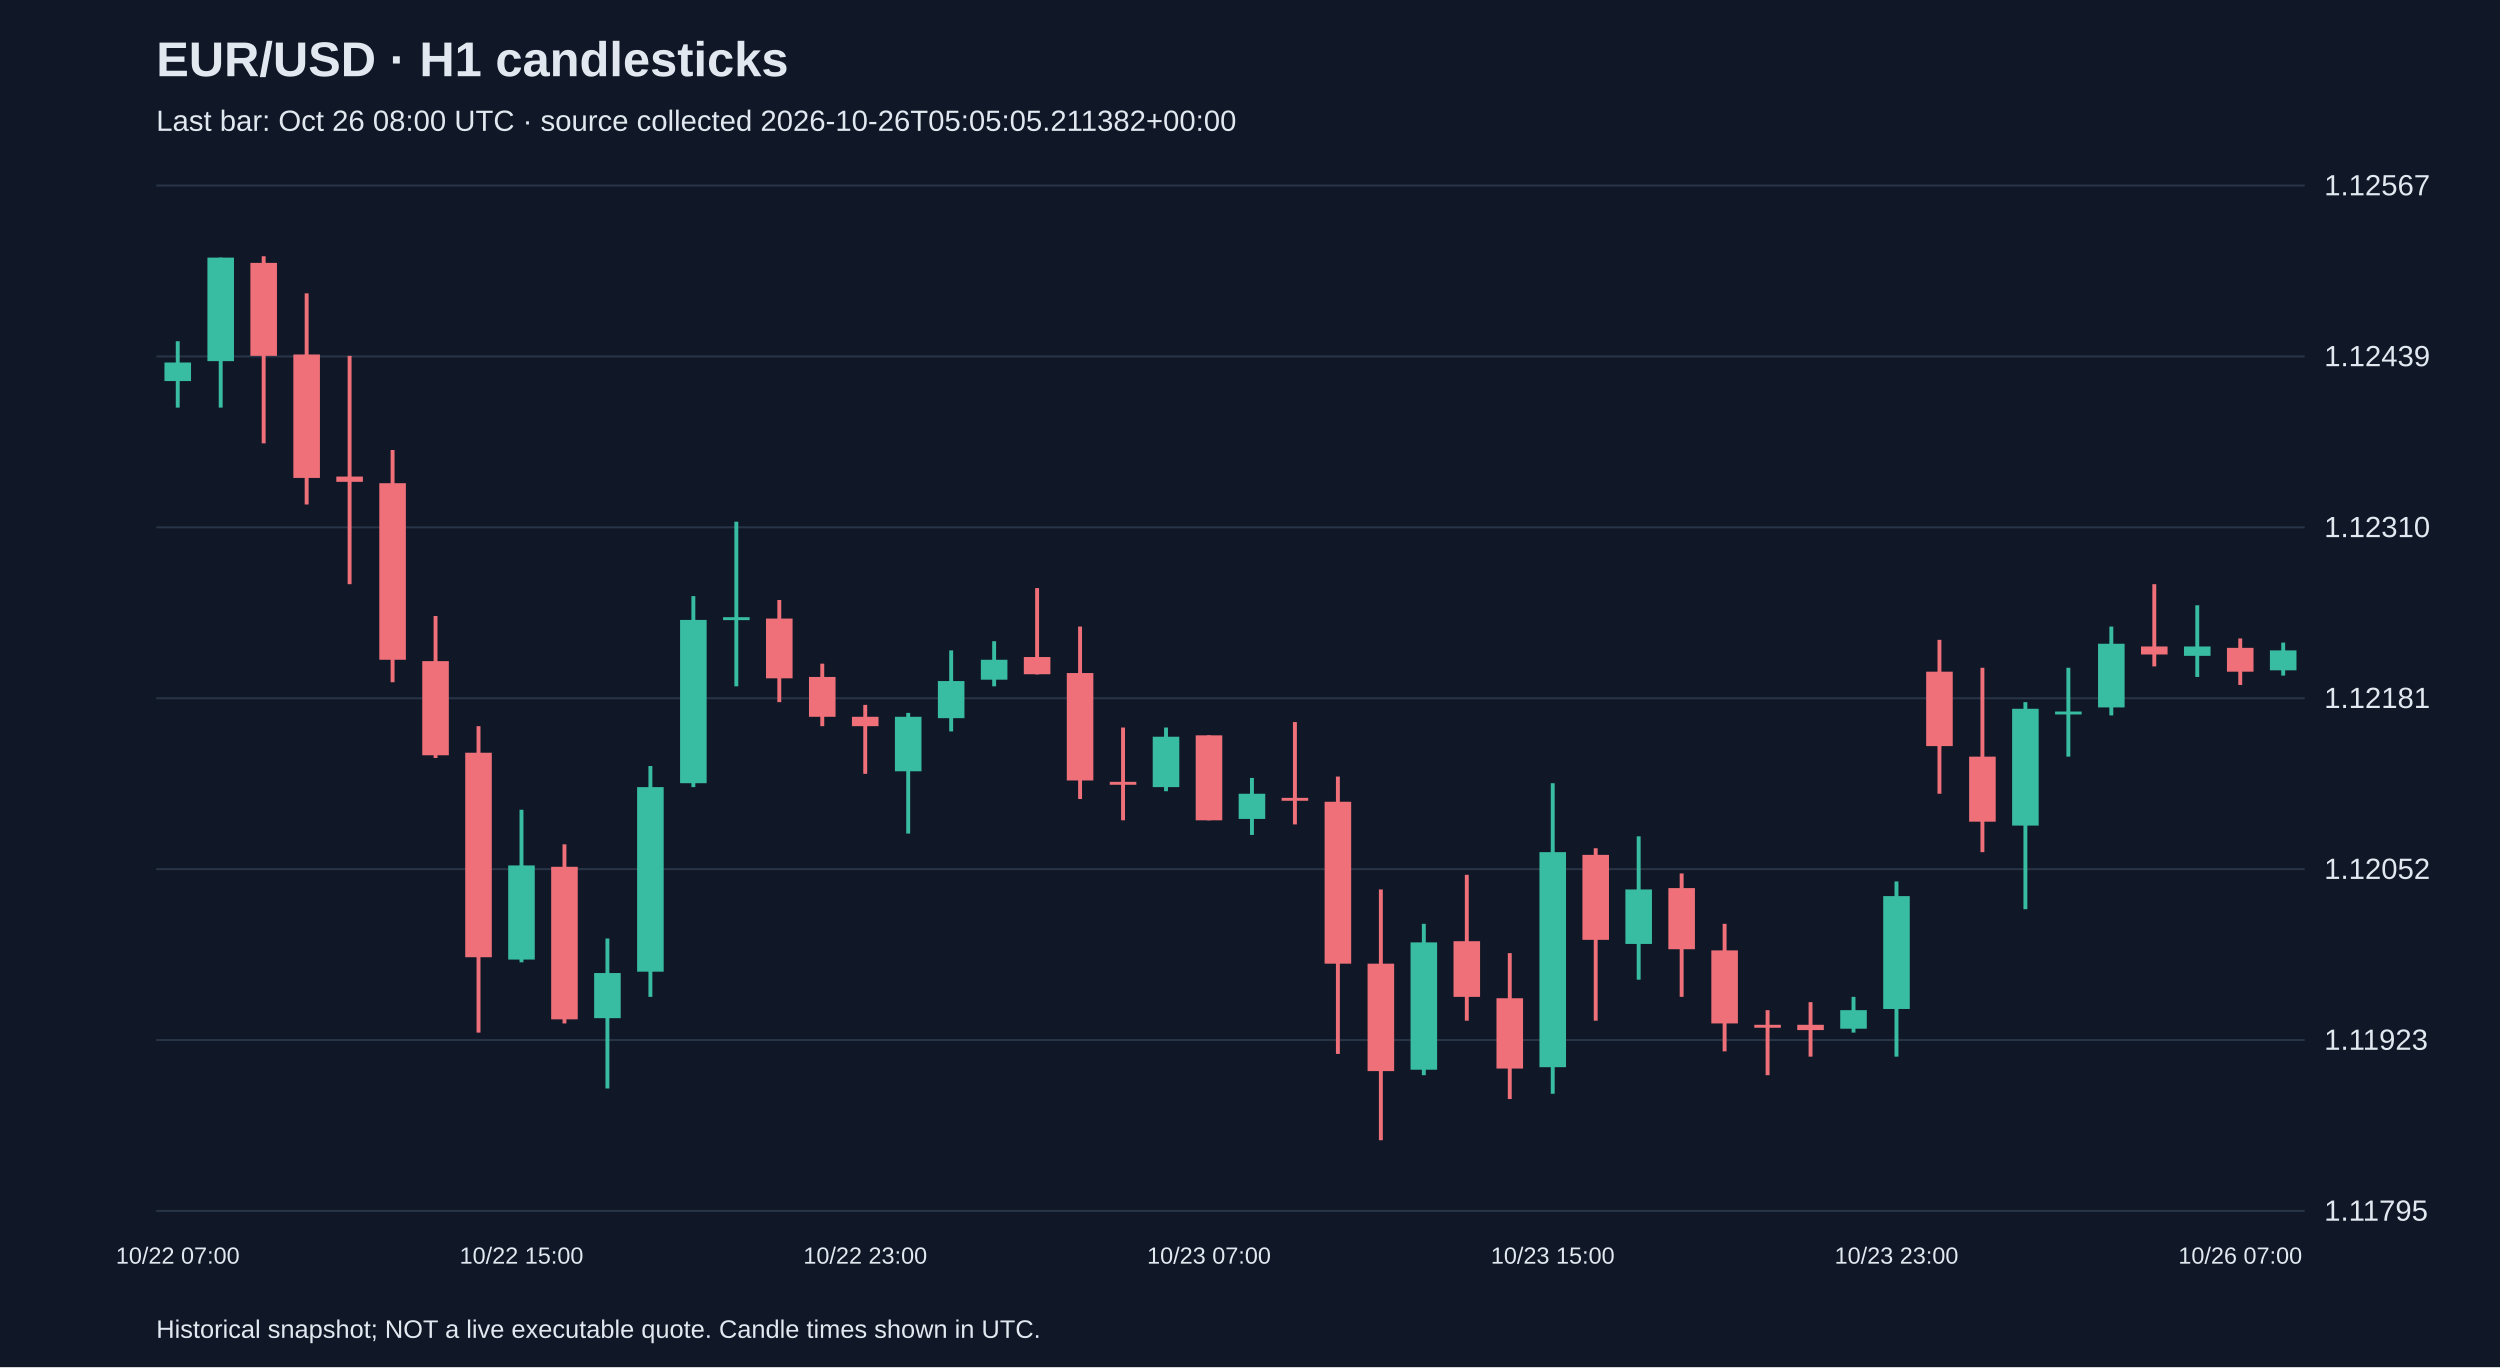
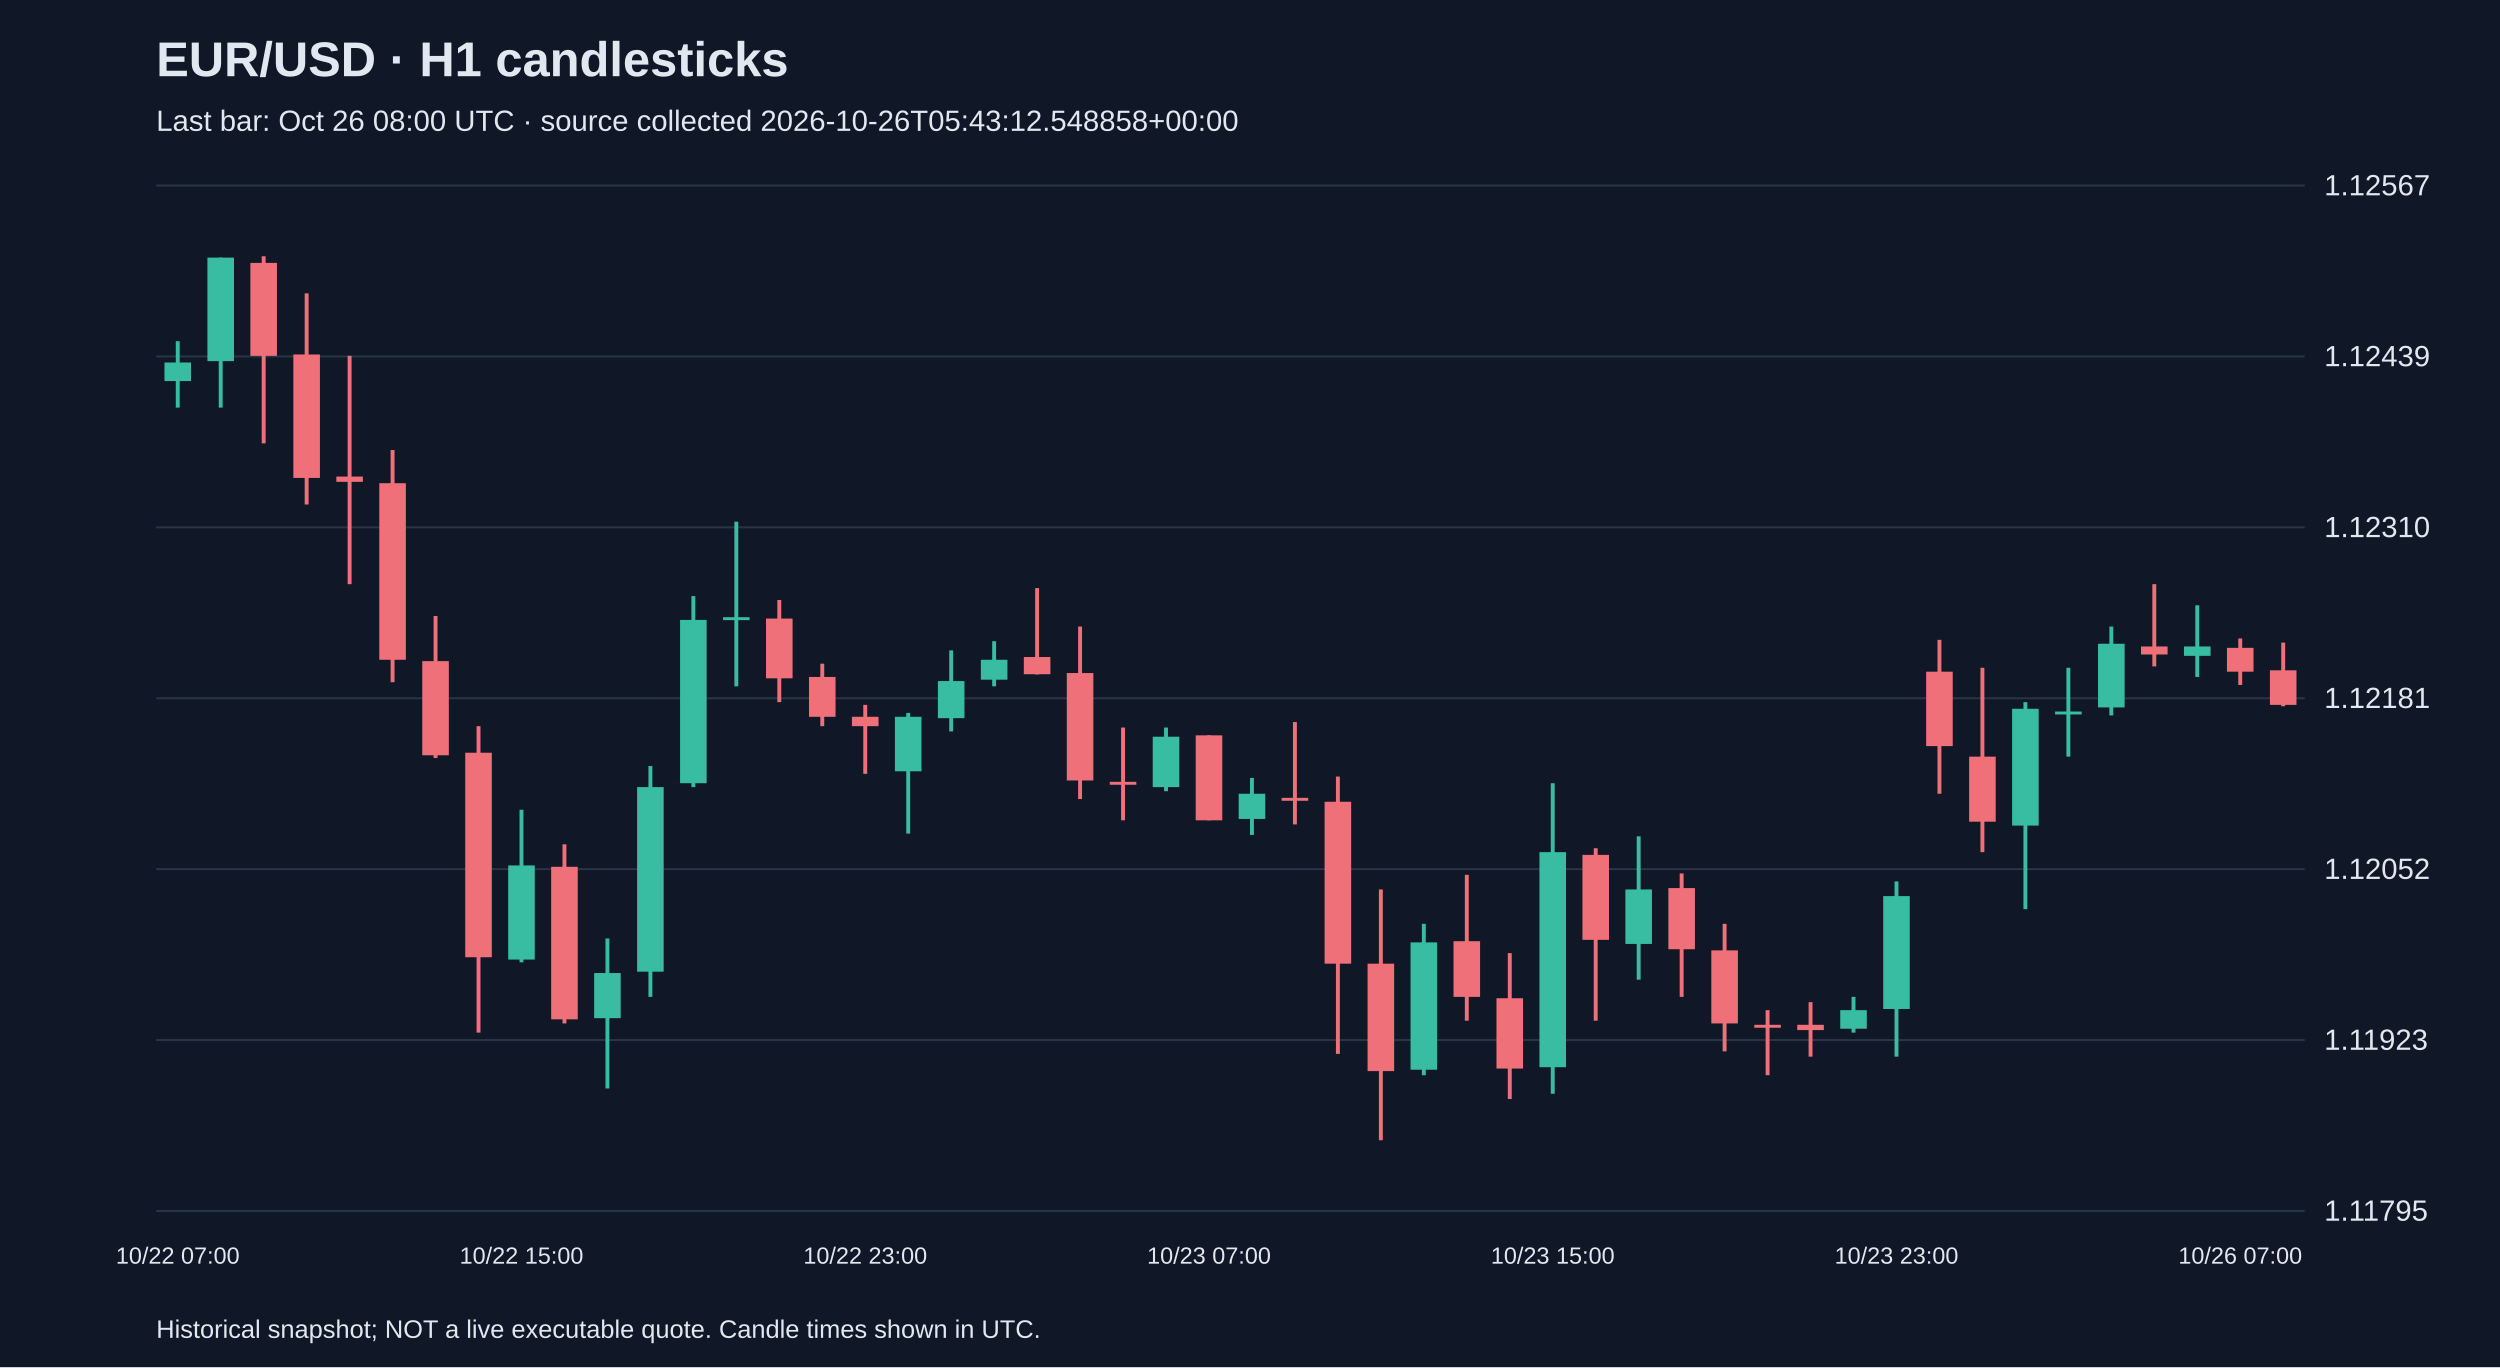
<svg xmlns="http://www.w3.org/2000/svg" viewBox="0 0 1280 700">
  <rect width="100%" height="100%" fill="#101827" />
  <style>text{font-family:Arial,sans-serif;fill:#e2e8f0}</style>
  <text x="80" y="39" font-size="25" font-weight="bold">EUR/USD · H1 candlesticks</text>
-   <text x="80" y="67" font-size="15" fill="#a6b1c5">Last bar: Oct 26 08:00 UTC · source collected 2026-10-26T05:05:05.211382+00:00</text>
+   <text x="80" y="67" font-size="15" fill="#a6b1c5">Last bar: Oct 26 08:00 UTC · source collected 2026-10-26T05:43:12.548858+00:00</text>
  <line x1="80" y1="620.0" x2="1180" y2="620.0" stroke="#283548" />
  <text x="1190" y="625.0" font-size="15">1.11795</text>
  <line x1="80" y1="532.5" x2="1180" y2="532.5" stroke="#283548" />
  <text x="1190" y="537.5" font-size="15">1.11923</text>
  <line x1="80" y1="445.0" x2="1180" y2="445.0" stroke="#283548" />
  <text x="1190" y="450.0" font-size="15">1.12052</text>
  <line x1="80" y1="357.5" x2="1180" y2="357.5" stroke="#283548" />
  <text x="1190" y="362.5" font-size="15">1.12181</text>
  <line x1="80" y1="270.0" x2="1180" y2="270.0" stroke="#283548" />
  <text x="1190" y="275.0" font-size="15">1.12310</text>
  <line x1="80" y1="182.5" x2="1180" y2="182.5" stroke="#283548" />
  <text x="1190" y="187.5" font-size="15">1.12439</text>
  <line x1="80" y1="95.0" x2="1180" y2="95.0" stroke="#283548" />
  <text x="1190" y="100.0" font-size="15">1.12567</text>
  <line x1="91.0" y1="174.7" x2="91.0" y2="208.7" stroke="#38bca2" stroke-width="2" />
  <rect x="84.2" y="185.6" width="13.6" height="9.5" fill="#38bca2" />
  <text x="91.0" y="647" text-anchor="middle" font-size="12">10/22 07:00</text>
  <line x1="113.0" y1="131.9" x2="113.0" y2="208.7" stroke="#38bca2" stroke-width="2" />
  <rect x="106.2" y="131.9" width="13.6" height="53.0" fill="#38bca2" />
  <line x1="135.0" y1="131.2" x2="135.0" y2="227.0" stroke="#f07079" stroke-width="2" />
  <rect x="128.2" y="134.6" width="13.6" height="47.6" fill="#f07079" />
  <line x1="157.0" y1="150.2" x2="157.0" y2="258.3" stroke="#f07079" stroke-width="2" />
  <rect x="150.2" y="181.5" width="13.6" height="63.2" fill="#f07079" />
  <line x1="179.0" y1="182.2" x2="179.0" y2="299.1" stroke="#f07079" stroke-width="2" />
  <rect x="172.2" y="244.0" width="13.6" height="2.7" fill="#f07079" />
  <line x1="201.0" y1="230.4" x2="201.0" y2="349.3" stroke="#f07079" stroke-width="2" />
  <rect x="194.2" y="247.4" width="13.6" height="90.4" fill="#f07079" />
  <line x1="223.0" y1="315.4" x2="223.0" y2="388.1" stroke="#f07079" stroke-width="2" />
  <rect x="216.2" y="338.5" width="13.6" height="48.2" fill="#f07079" />
  <line x1="245.0" y1="371.8" x2="245.0" y2="528.7" stroke="#f07079" stroke-width="2" />
  <rect x="238.2" y="385.4" width="13.6" height="104.7" fill="#f07079" />
  <line x1="267.0" y1="414.6" x2="267.0" y2="492.7" stroke="#38bca2" stroke-width="2" />
  <rect x="260.2" y="443.1" width="13.6" height="48.2" fill="#38bca2" />
  <text x="267.0" y="647" text-anchor="middle" font-size="12">10/22 15:00</text>
  <line x1="289.0" y1="432.3" x2="289.0" y2="524.0" stroke="#f07079" stroke-width="2" />
  <rect x="282.2" y="443.8" width="13.6" height="78.1" fill="#f07079" />
  <line x1="311.0" y1="480.5" x2="311.0" y2="557.3" stroke="#38bca2" stroke-width="2" />
  <rect x="304.2" y="498.2" width="13.6" height="23.1" fill="#38bca2" />
  <line x1="333.0" y1="392.2" x2="333.0" y2="510.4" stroke="#38bca2" stroke-width="2" />
  <rect x="326.2" y="403.0" width="13.6" height="94.5" fill="#38bca2" />
  <line x1="355.0" y1="305.2" x2="355.0" y2="403.0" stroke="#38bca2" stroke-width="2" />
  <rect x="348.2" y="317.4" width="13.6" height="83.6" fill="#38bca2" />
  <line x1="377.0" y1="267.1" x2="377.0" y2="351.4" stroke="#38bca2" stroke-width="2" />
  <rect x="370.2" y="316.0" width="13.6" height="1.5" fill="#38bca2" />
  <line x1="399.0" y1="307.2" x2="399.0" y2="359.5" stroke="#f07079" stroke-width="2" />
  <rect x="392.2" y="316.7" width="13.6" height="30.6" fill="#f07079" />
  <line x1="421.0" y1="339.8" x2="421.0" y2="371.8" stroke="#f07079" stroke-width="2" />
  <rect x="414.2" y="346.6" width="13.6" height="20.4" fill="#f07079" />
  <line x1="443.0" y1="360.9" x2="443.0" y2="396.2" stroke="#f07079" stroke-width="2" />
  <rect x="436.2" y="367.0" width="13.6" height="4.8" fill="#f07079" />
  <text x="443.0" y="647" text-anchor="middle" font-size="12">10/22 23:00</text>
  <line x1="465.0" y1="365.0" x2="465.0" y2="426.8" stroke="#38bca2" stroke-width="2" />
  <rect x="458.2" y="367.0" width="13.6" height="27.9" fill="#38bca2" />
  <line x1="487.0" y1="333.0" x2="487.0" y2="374.5" stroke="#38bca2" stroke-width="2" />
  <rect x="480.2" y="348.7" width="13.6" height="19.0" fill="#38bca2" />
  <line x1="509.0" y1="328.3" x2="509.0" y2="351.4" stroke="#38bca2" stroke-width="2" />
  <rect x="502.2" y="337.8" width="13.6" height="10.2" fill="#38bca2" />
  <line x1="531.0" y1="301.1" x2="531.0" y2="345.3" stroke="#f07079" stroke-width="2" />
  <rect x="524.2" y="336.4" width="13.6" height="8.8" fill="#f07079" />
  <line x1="553.0" y1="320.8" x2="553.0" y2="409.1" stroke="#f07079" stroke-width="2" />
  <rect x="546.2" y="344.6" width="13.6" height="55.0" fill="#f07079" />
  <line x1="575.0" y1="372.5" x2="575.0" y2="420.0" stroke="#f07079" stroke-width="2" />
  <rect x="568.2" y="400.3" width="13.6" height="1.5" fill="#f07079" />
  <line x1="597.0" y1="372.5" x2="597.0" y2="405.1" stroke="#38bca2" stroke-width="2" />
  <rect x="590.2" y="377.2" width="13.6" height="25.8" fill="#38bca2" />
  <line x1="619.0" y1="376.5" x2="619.0" y2="420.0" stroke="#f07079" stroke-width="2" />
  <rect x="612.2" y="376.5" width="13.6" height="43.5" fill="#f07079" />
  <text x="619.0" y="647" text-anchor="middle" font-size="12">10/23 07:00</text>
  <line x1="641.0" y1="398.3" x2="641.0" y2="427.5" stroke="#38bca2" stroke-width="2" />
  <rect x="634.2" y="406.4" width="13.6" height="12.9" fill="#38bca2" />
  <line x1="663.0" y1="369.7" x2="663.0" y2="422.1" stroke="#f07079" stroke-width="2" />
  <rect x="656.2" y="408.5" width="13.6" height="1.5" fill="#f07079" />
  <line x1="685.0" y1="397.6" x2="685.0" y2="539.6" stroke="#f07079" stroke-width="2" />
  <rect x="678.2" y="410.5" width="13.6" height="82.9" fill="#f07079" />
  <line x1="707.0" y1="455.4" x2="707.0" y2="583.8" stroke="#f07079" stroke-width="2" />
  <rect x="700.2" y="493.4" width="13.6" height="55.0" fill="#f07079" />
  <line x1="729.0" y1="473.0" x2="729.0" y2="550.5" stroke="#38bca2" stroke-width="2" />
  <rect x="722.2" y="482.5" width="13.6" height="65.2" fill="#38bca2" />
  <line x1="751.0" y1="447.9" x2="751.0" y2="522.6" stroke="#f07079" stroke-width="2" />
  <rect x="744.2" y="481.9" width="13.6" height="28.5" fill="#f07079" />
  <line x1="773.0" y1="488.0" x2="773.0" y2="562.7" stroke="#f07079" stroke-width="2" />
  <rect x="766.2" y="511.1" width="13.6" height="36.0" fill="#f07079" />
  <line x1="795.0" y1="401.0" x2="795.0" y2="560.0" stroke="#38bca2" stroke-width="2" />
  <rect x="788.2" y="436.3" width="13.6" height="110.1" fill="#38bca2" />
  <text x="795.0" y="647" text-anchor="middle" font-size="12">10/23 15:00</text>
  <line x1="817.0" y1="434.3" x2="817.0" y2="522.6" stroke="#f07079" stroke-width="2" />
  <rect x="810.2" y="437.7" width="13.6" height="43.5" fill="#f07079" />
  <line x1="839.0" y1="428.2" x2="839.0" y2="501.6" stroke="#38bca2" stroke-width="2" />
  <rect x="832.2" y="455.4" width="13.6" height="27.9" fill="#38bca2" />
  <line x1="861.0" y1="447.2" x2="861.0" y2="510.4" stroke="#f07079" stroke-width="2" />
  <rect x="854.2" y="454.7" width="13.6" height="31.3" fill="#f07079" />
  <line x1="883.0" y1="473.0" x2="883.0" y2="538.3" stroke="#f07079" stroke-width="2" />
  <rect x="876.2" y="486.6" width="13.6" height="37.4" fill="#f07079" />
  <line x1="905.0" y1="517.2" x2="905.0" y2="550.5" stroke="#f07079" stroke-width="2" />
  <rect x="898.2" y="524.7" width="13.6" height="1.5" fill="#f07079" />
  <line x1="927.0" y1="513.1" x2="927.0" y2="541.0" stroke="#f07079" stroke-width="2" />
  <rect x="920.2" y="524.7" width="13.6" height="2.7" fill="#f07079" />
  <line x1="949.0" y1="510.4" x2="949.0" y2="528.7" stroke="#38bca2" stroke-width="2" />
  <rect x="942.2" y="517.2" width="13.6" height="9.5" fill="#38bca2" />
  <line x1="971.0" y1="451.3" x2="971.0" y2="541.0" stroke="#38bca2" stroke-width="2" />
  <rect x="964.2" y="458.8" width="13.6" height="57.8" fill="#38bca2" />
  <text x="971.0" y="647" text-anchor="middle" font-size="12">10/23 23:00</text>
  <line x1="993.0" y1="327.6" x2="993.0" y2="406.4" stroke="#f07079" stroke-width="2" />
  <rect x="986.2" y="343.9" width="13.6" height="38.1" fill="#f07079" />
  <line x1="1015.0" y1="341.9" x2="1015.0" y2="436.3" stroke="#f07079" stroke-width="2" />
  <rect x="1008.2" y="387.4" width="13.6" height="33.3" fill="#f07079" />
  <line x1="1037.0" y1="359.5" x2="1037.0" y2="465.5" stroke="#38bca2" stroke-width="2" />
  <rect x="1030.2" y="362.9" width="13.6" height="59.8" fill="#38bca2" />
  <line x1="1059.0" y1="341.9" x2="1059.0" y2="387.4" stroke="#38bca2" stroke-width="2" />
  <rect x="1052.2" y="364.3" width="13.6" height="1.5" fill="#38bca2" />
  <line x1="1081.0" y1="320.8" x2="1081.0" y2="366.3" stroke="#38bca2" stroke-width="2" />
  <rect x="1074.2" y="329.6" width="13.6" height="32.6" fill="#38bca2" />
  <line x1="1103.0" y1="299.1" x2="1103.0" y2="341.2" stroke="#f07079" stroke-width="2" />
  <rect x="1096.2" y="331.0" width="13.6" height="4.1" fill="#f07079" />
  <line x1="1125.0" y1="309.9" x2="1125.0" y2="346.6" stroke="#38bca2" stroke-width="2" />
  <rect x="1118.2" y="331.0" width="13.6" height="4.8" fill="#38bca2" />
  <line x1="1147.0" y1="326.9" x2="1147.0" y2="350.7" stroke="#f07079" stroke-width="2" />
  <rect x="1140.2" y="331.7" width="13.6" height="12.2" fill="#f07079" />
  <text x="1147.0" y="647" text-anchor="middle" font-size="12">10/26 07:00</text>
-   <line x1="1169.0" y1="329.0" x2="1169.0" y2="345.9" stroke="#38bca2" stroke-width="2" />
-   <rect x="1162.2" y="333.0" width="13.6" height="10.2" fill="#38bca2" />
+   <line x1="1169.0" y1="329.0" x2="1169.0" y2="361.6" stroke="#f07079" stroke-width="2" />
+   <rect x="1162.2" y="343.2" width="13.6" height="17.7" fill="#f07079" />
  <text x="80" y="685" font-size="13">Historical snapshot; NOT a live executable quote. Candle times shown in UTC.</text>
</svg>
